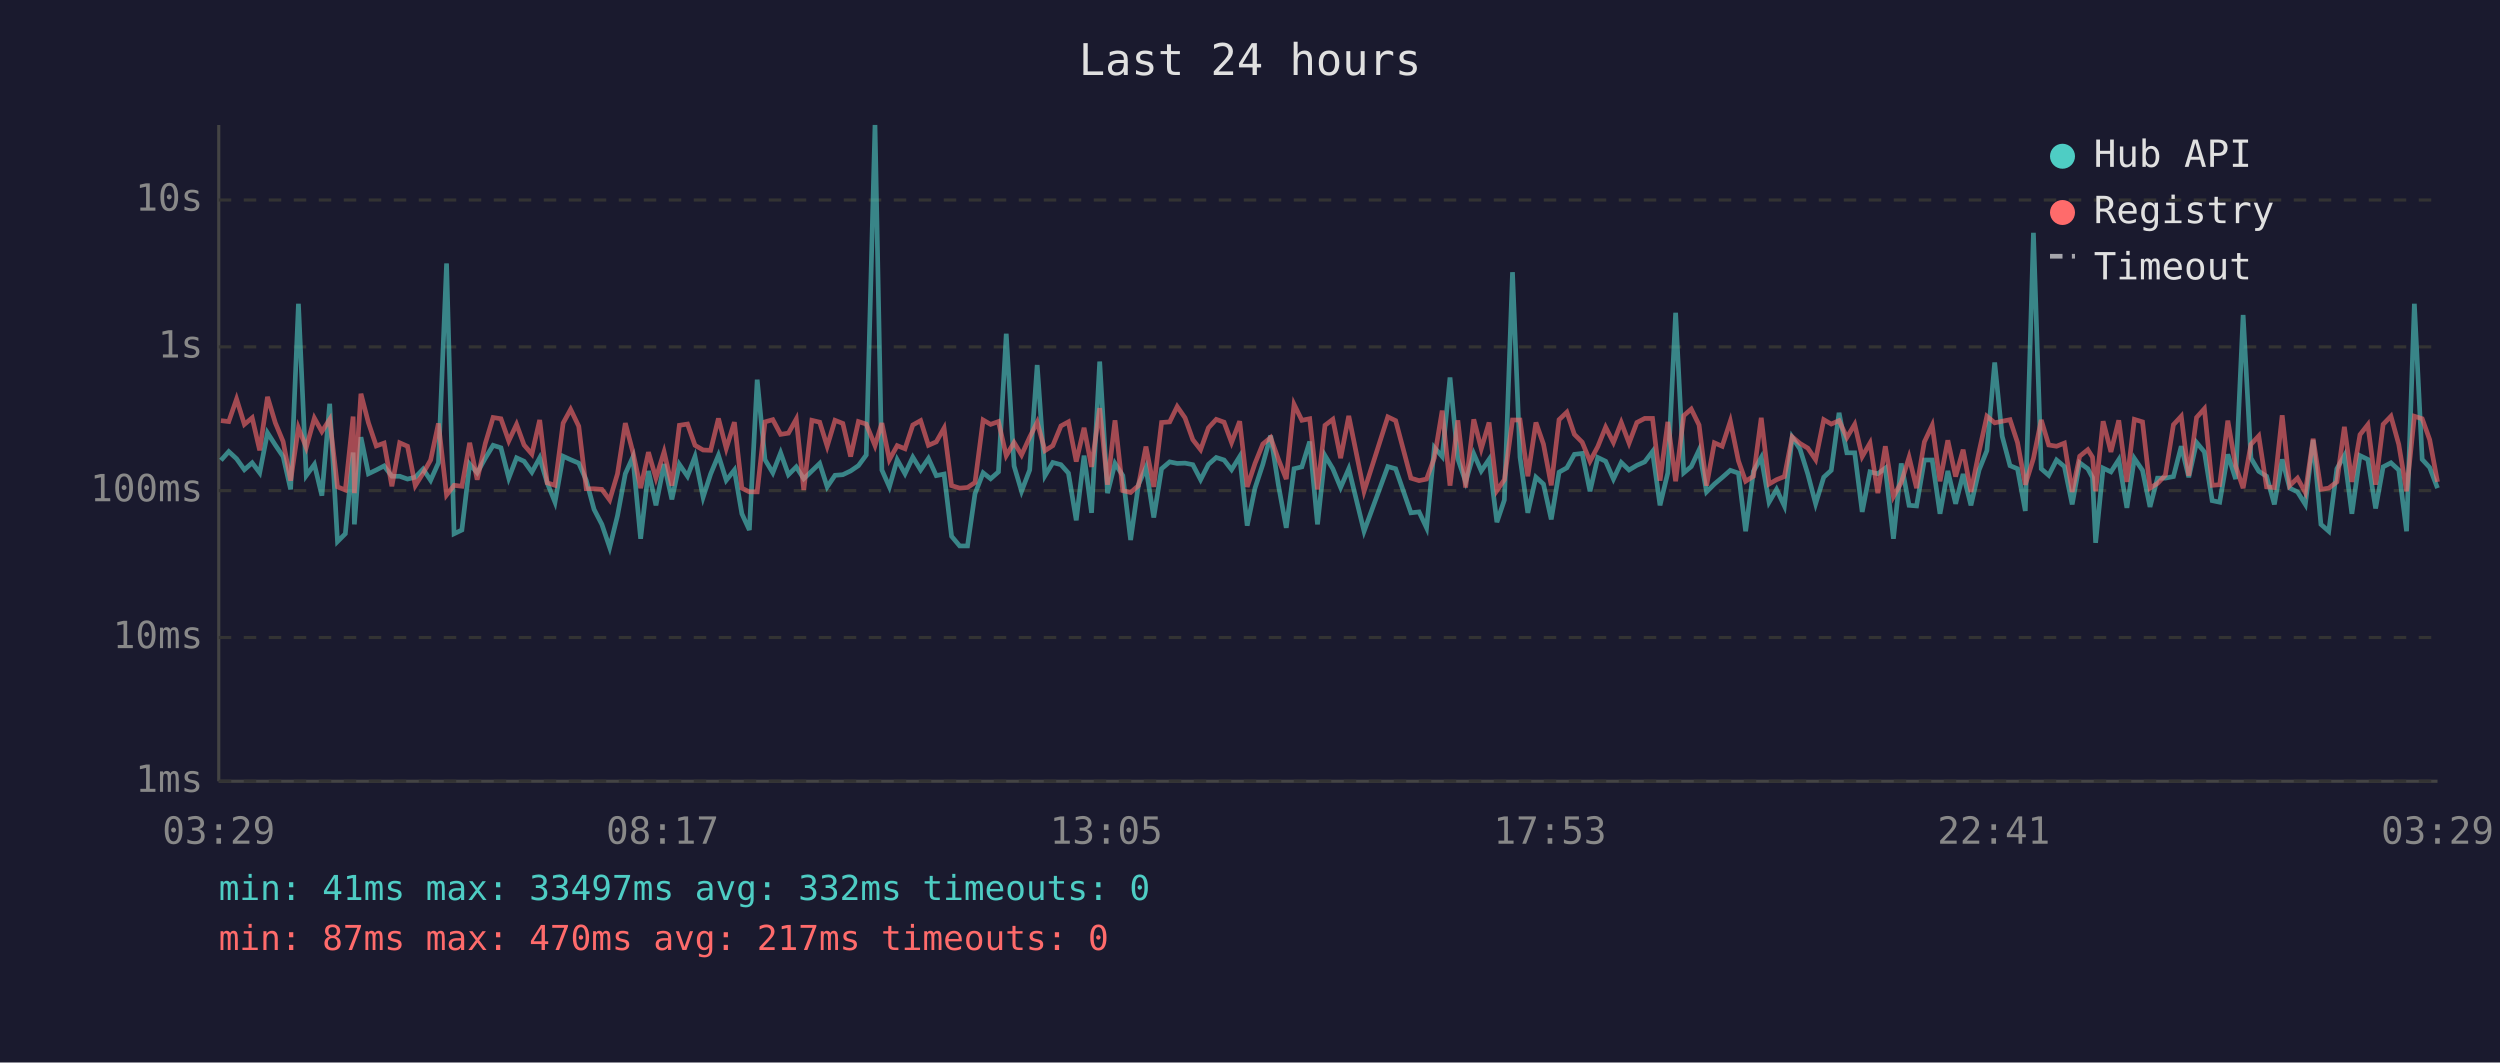
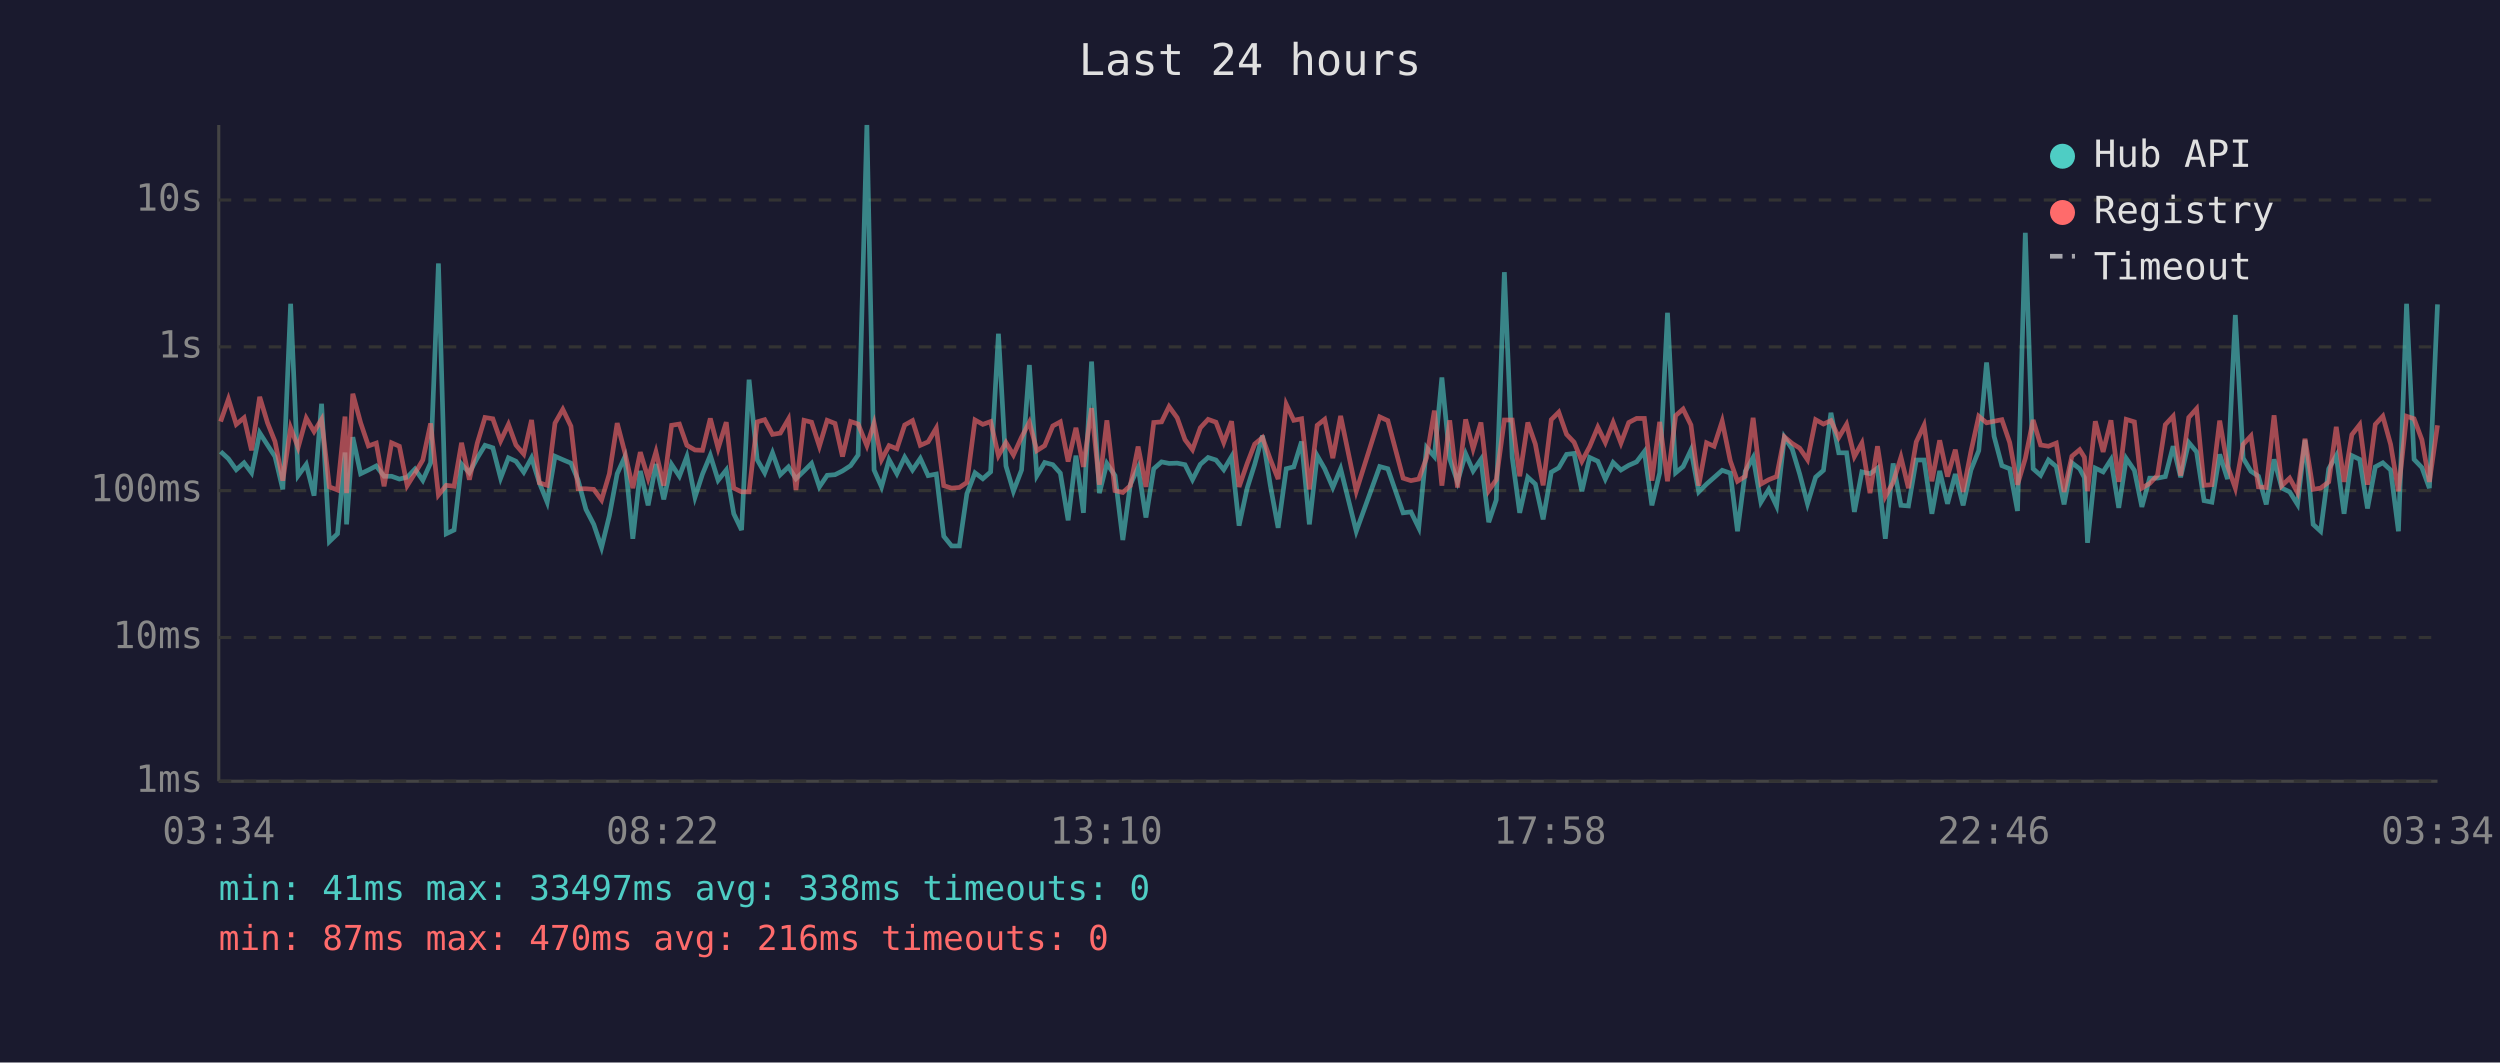
<svg xmlns="http://www.w3.org/2000/svg" viewBox="0 0 800 340" font-family="monospace" font-size="12">
  <rect width="800" height="340" fill="#1a1a2e" />
  <text x="400" y="24" fill="#e0e0e0" font-size="14" text-anchor="middle">Last 24 hours</text>
  <line x1="70" y1="40" x2="70" y2="250" stroke="#444" stroke-width="1" />
  <line x1="70" y1="250" x2="780" y2="250" stroke="#444" stroke-width="1" />
  <line x1="70" y1="250" x2="780" y2="250" stroke="#333" stroke-width="1" stroke-dasharray="4" />
  <text x="65" y="250" fill="#888" text-anchor="end" dominant-baseline="middle">1ms</text>
  <line x1="70" y1="204" x2="780" y2="204" stroke="#333" stroke-width="1" stroke-dasharray="4" />
  <text x="65" y="204" fill="#888" text-anchor="end" dominant-baseline="middle">10ms</text>
  <line x1="70" y1="157" x2="780" y2="157" stroke="#333" stroke-width="1" stroke-dasharray="4" />
  <text x="65" y="157" fill="#888" text-anchor="end" dominant-baseline="middle">100ms</text>
  <line x1="70" y1="111" x2="780" y2="111" stroke="#333" stroke-width="1" stroke-dasharray="4" />
  <text x="65" y="111" fill="#888" text-anchor="end" dominant-baseline="middle">1s</text>
  <line x1="70" y1="64" x2="780" y2="64" stroke="#333" stroke-width="1" stroke-dasharray="4" />
  <text x="65" y="64" fill="#888" text-anchor="end" dominant-baseline="middle">10s</text>
-   <text x="70" y="270" fill="#888" text-anchor="middle">03:29</text>
-   <text x="212" y="270" fill="#888" text-anchor="middle">08:17</text>
-   <text x="354" y="270" fill="#888" text-anchor="middle">13:05</text>
-   <text x="496" y="270" fill="#888" text-anchor="middle">17:53</text>
-   <text x="638" y="270" fill="#888" text-anchor="middle">22:41</text>
-   <text x="780" y="270" fill="#888" text-anchor="middle">03:29</text>
-   <polyline points="70.7,147.3 73.2,144.5 75.7,146.8 78.2,150.3 80.7,148.1 83.1,151.3 85.6,138.5 88.1,142.4 90.6,146.1 93.0,156.6 95.5,97.2 98.0,152.2 100.6,148.6 103.0,158.6 105.5,129.2 108.0,173.3 110.5,170.8 113.0,144.8 113.4,167.8 115.5,139.9 117.9,151.6 120.4,150.4 122.9,149.1 125.4,152.4 127.9,152.4 130.4,153.3 132.9,152.7 135.4,150.1 137.8,153.7 140.3,148.1 142.9,84.3 145.3,170.8 147.8,169.6 150.3,148.5 152.7,151.3 155.3,146.6 157.8,142.5 160.3,143.3 162.8,153.0 165.3,146.5 167.7,147.6 170.2,151.1 172.7,146.5 175.1,154.5 177.6,160.7 180.2,146.0 182.6,147.1 185.2,148.2 187.6,153.7 190.1,163.0 192.6,167.8 195.1,175.2 197.6,165.0 200.1,151.6 202.5,146.3 205.0,172.4 207.5,150.7 209.9,161.7 212.5,148.5 215.0,159.8 217.4,148.6 220.0,152.4 222.4,146.1 225.0,159.1 227.4,151.7 229.9,145.7 232.4,153.7 235.0,150.4 237.4,164.4 239.8,169.6 242.3,121.5 244.8,147.1 247.3,151.3 249.8,144.9 252.3,151.9 254.8,149.4 257.2,153.2 259.8,150.7 262.3,148.3 264.7,155.8 267.2,152.1 269.7,151.9 272.2,150.7 274.7,149.0 277.2,145.6 280.0,40.0 282.2,150.4 284.6,155.8 287.1,147.1 289.6,151.6 292.1,146.3 294.6,150.4 297.1,146.7 299.6,152.2 302.1,151.7 304.5,171.6 307.1,174.7 309.6,174.7 312.0,158.0 314.6,151.3 317.0,153.2 319.5,151.0 322.0,106.8 324.5,149.1 326.9,157.2 329.5,150.4 331.9,116.8 334.4,152.2 336.9,148.0 339.5,148.7 341.9,151.4 344.4,166.5 346.9,145.8 349.3,164.1 351.9,115.7 354.4,157.8 356.8,148.3 359.3,152.2 361.8,172.8 364.3,155.1 366.7,149.6 369.2,165.6 371.7,150.0 374.3,147.8 376.7,148.3 379.2,148.2 381.7,148.7 384.2,153.5 386.7,148.6 389.2,146.4 391.7,147.2 394.1,150.3 396.7,146.1 399.1,168.2 401.6,156.2 404.1,148.6 406.6,139.4 409.1,155.3 411.6,168.9 414.1,150.0 416.6,149.4 419.1,141.3 421.6,167.8 424.0,145.8 426.5,150.0 429.0,156.0 431.6,150.0 436.5,170.0 444.1,149.3 446.6,150.0 451.5,164.1 454.1,163.8 456.5,168.9 459.0,143.2 461.5,146.1 464.0,120.8 466.5,146.8 469.0,154.2 471.6,145.2 474.0,150.7 476.5,147.0 479.0,167.1 481.4,160.0 484.0,87.1 486.4,146.3 488.9,164.1 491.5,152.7 493.9,154.9 496.4,166.2 498.9,151.1 501.4,149.7 503.8,145.4 506.3,145.1 508.8,157.2 511.3,146.4 513.8,147.6 516.3,153.3 518.8,148.0 521.3,150.4 523.8,148.9 526.3,147.8 528.8,144.5 531.2,161.7 533.7,151.3 536.2,100.1 538.8,151.3 541.2,149.3 543.7,144.0 546.1,157.4 548.6,154.9 551.1,152.8 553.7,150.5 556.3,151.4 558.6,170.0 561.1,150.8 563.6,146.4 566.1,160.7 568.5,156.6 571.0,161.9 573.5,139.9 576.0,143.7 578.5,151.7 581.0,161.2 583.6,152.7 586.0,150.5 588.5,132.1 591.0,144.9 593.5,144.9 595.9,163.8 598.4,151.0 600.9,151.6 603.3,149.8 605.9,172.4 608.4,148.3 610.9,161.7 613.3,161.9 615.8,147.2 618.3,147.2 620.8,164.4 623.3,150.7 625.8,161.2 628.2,151.7 630.7,161.7 633.3,150.4 635.8,144.2 638.3,116.0 640.7,139.6 643.2,149.0 645.6,150.0 648.1,163.5 650.7,74.5 653.2,150.0 655.6,152.1 658.1,147.2 660.6,149.3 663.1,161.4 665.5,148.1 668.1,150.0 669.6,152.8 670.6,173.7 673.0,149.8 675.5,151.0 678.0,147.1 680.6,162.5 683.0,146.7 685.6,150.5 688.0,162.2 690.4,153.0 692.9,153.0 695.5,152.5 698.0,142.8 700.4,152.7 702.9,141.6 705.4,144.6 707.9,160.2 710.3,160.7 712.9,145.4 715.4,153.3 717.8,100.8 720.3,146.6 722.8,150.8 725.3,152.4 727.8,161.4 730.3,147.0 732.7,156.2 735.2,157.4 737.7,161.4 740.2,140.8 742.7,167.8 745.2,170.0 747.8,150.0 750.2,145.8 752.6,164.4 755.2,145.8 757.7,147.0 760.2,162.7 762.6,149.4 765.1,148.1 767.6,150.4 770.1,170.0 772.6,97.2 775.1,147.0 777.5,149.6 780.0,156.2" fill="none" stroke="#4ecdc4" stroke-width="1.5" opacity="0.6" />
-   <polyline points="70.7,134.6 73.2,134.9 75.7,127.7 78.2,135.8 80.7,133.7 83.1,144.1 85.6,127.0 88.1,135.3 90.6,141.3 93.0,153.8 95.5,136.9 98.0,143.2 100.6,133.8 103.0,138.1 105.5,134.2 108.0,155.8 110.5,156.8 113.0,133.3 113.4,157.8 115.5,126.0 117.9,135.3 120.4,142.7 122.9,141.8 125.4,155.6 127.9,141.7 130.4,142.8 132.9,155.4 135.4,151.4 137.8,147.2 140.3,135.5 142.9,158.4 145.3,155.3 147.8,155.6 150.3,141.7 152.7,153.5 155.3,141.9 157.8,133.6 160.3,134.0 162.8,141.1 165.3,135.8 167.7,142.4 170.2,145.3 172.7,134.4 175.1,154.5 177.6,155.3 180.2,135.4 182.6,131.0 185.2,136.4 187.6,156.4 190.1,156.4 192.6,156.6 195.1,160.0 197.6,151.6 200.1,135.4 202.5,144.6 205.0,156.2 207.5,144.7 209.9,153.0 212.5,144.6 215.0,155.4 217.4,136.1 220.0,135.7 222.4,142.5 225.0,144.0 227.4,144.1 229.9,133.9 232.4,143.5 235.0,135.1 237.4,156.2 239.8,157.4 242.3,157.4 244.8,135.0 247.3,134.3 249.8,139.0 252.3,138.6 254.8,134.1 257.2,156.8 259.8,134.5 262.3,135.1 264.7,142.8 267.2,134.5 269.7,135.5 272.2,146.1 274.7,134.9 277.2,135.7 280.0,142.6 282.2,135.4 284.6,147.1 287.1,142.6 289.6,143.6 292.1,136.0 294.6,134.6 297.1,142.5 299.6,141.4 302.1,137.0 304.5,155.4 307.1,156.2 309.6,156.0 312.0,154.4 314.6,134.4 317.0,135.8 319.5,134.9 322.0,145.8 324.5,141.6 326.9,145.6 329.5,139.9 331.9,135.1 334.4,144.2 336.9,142.6 339.5,136.3 341.9,135.0 344.4,147.7 346.9,136.9 349.3,149.4 351.9,130.6 354.4,155.1 356.8,134.5 359.3,157.0 361.8,157.6 364.3,155.4 366.7,142.9 369.2,155.8 371.7,135.2 374.3,135.0 376.7,130.1 379.2,133.7 381.7,140.7 384.2,143.9 386.7,136.9 389.2,134.2 391.7,135.1 394.1,141.6 396.7,134.8 399.1,155.8 401.6,148.3 404.1,142.1 406.6,140.0 409.1,147.0 411.6,153.3 414.1,129.4 416.6,134.5 419.1,134.0 421.6,156.6 424.0,136.1 426.5,134.2 429.0,146.6 431.6,133.1 436.5,157.2 444.1,133.4 446.6,134.6 451.5,153.0 454.1,153.8 456.5,153.3 459.0,146.5 461.5,131.4 464.0,155.4 466.5,134.5 469.0,156.0 471.6,134.2 474.0,143.6 476.5,135.2 479.0,157.0 481.4,153.5 484.0,134.4 486.4,134.4 488.9,152.4 491.5,135.2 493.9,142.1 496.4,155.3 498.9,134.3 501.4,131.9 503.8,139.0 506.3,141.5 508.8,147.6 511.3,142.9 513.8,136.7 516.3,141.6 518.8,135.2 521.3,141.8 523.8,135.2 526.3,133.9 528.8,133.9 531.2,153.8 533.7,135.0 536.2,154.0 538.8,133.0 541.2,130.9 543.7,136.0 546.1,155.4 548.6,141.7 551.1,142.8 553.7,134.8 556.3,147.5 558.6,154.0 561.1,152.4 563.6,133.7 566.1,154.9 568.5,153.5 571.0,152.5 573.5,139.8 576.0,141.9 578.5,143.4 581.0,147.1 583.6,134.3 586.0,135.7 588.5,134.6 591.0,140.0 593.5,135.8 595.9,146.1 598.4,141.8 600.9,157.8 603.3,142.8 605.9,158.9 608.4,154.4 610.9,146.3 613.3,156.2 615.8,141.4 618.3,136.1 620.8,154.0 623.3,140.9 625.8,152.5 628.2,143.9 630.7,157.4 633.3,144.5 635.8,133.2 638.3,135.3 640.7,134.8 643.2,134.3 645.6,141.6 648.1,155.1 650.7,146.7 653.2,134.4 655.6,142.4 658.1,142.8 660.6,141.8 663.1,157.4 665.5,146.0 668.1,143.9 669.6,146.3 670.6,157.2 673.0,134.8 675.5,144.6 678.0,134.5 680.6,154.2 683.0,134.2 685.6,135.0 688.0,156.2 690.4,154.7 692.9,152.1 695.5,135.9 698.0,133.2 700.4,152.2 702.9,133.6 705.4,130.8 707.9,155.3 710.3,155.1 712.9,134.6 715.4,149.1 717.8,156.2 720.3,142.2 722.8,139.5 725.3,155.8 727.8,156.0 730.3,132.9 732.7,155.4 735.2,153.0 737.7,157.6 740.2,140.4 742.7,156.6 745.2,156.2 747.8,154.2 750.2,136.6 752.6,154.2 755.2,139.1 757.7,135.9 760.2,155.1 762.6,135.8 765.1,133.2 767.6,142.2 770.1,157.2 772.6,133.2 775.1,134.0 777.5,140.7 780.0,154.2" fill="none" stroke="#ff6b6b" stroke-width="1.5" opacity="0.6" />
+   <text x="70" y="270" fill="#888" text-anchor="middle">03:34</text>
+   <text x="212" y="270" fill="#888" text-anchor="middle">08:22</text>
+   <text x="354" y="270" fill="#888" text-anchor="middle">13:10</text>
+   <text x="496" y="270" fill="#888" text-anchor="middle">17:58</text>
+   <text x="638" y="270" fill="#888" text-anchor="middle">22:46</text>
+   <text x="780" y="270" fill="#888" text-anchor="middle">03:34</text>
+   <polyline points="70.6,144.5 73.1,146.8 75.6,150.3 78.1,148.1 80.5,151.3 83.1,138.5 85.6,142.4 88.0,146.1 90.5,156.6 93.0,97.2 95.4,152.2 98.0,148.6 100.5,158.6 102.9,129.2 105.4,173.3 108.0,170.8 110.4,144.8 110.9,167.8 112.9,139.9 115.4,151.6 117.9,150.4 120.4,149.1 122.9,152.4 125.3,152.4 127.8,153.3 130.3,152.7 132.8,150.1 135.3,153.7 137.8,148.1 140.3,84.3 142.8,170.8 145.3,169.6 147.7,148.5 150.2,151.3 152.7,146.6 155.2,142.5 157.7,143.3 160.2,153.0 162.7,146.5 165.1,147.6 167.6,151.1 170.1,146.5 172.6,154.5 175.1,160.7 177.6,146.0 180.1,147.1 182.7,148.2 185.0,153.7 187.5,163.0 190.0,167.8 192.5,175.2 195.0,165.0 197.5,151.6 199.9,146.3 202.5,172.4 204.9,150.7 207.4,161.7 209.9,148.5 212.4,159.8 214.9,148.6 217.4,152.4 219.8,146.1 222.4,159.1 224.8,151.7 227.3,145.7 229.8,153.7 232.4,150.4 234.8,164.4 237.3,169.6 239.7,121.5 242.3,147.1 244.7,151.3 247.2,144.9 249.7,151.9 252.3,149.4 254.7,153.2 257.3,150.7 259.7,148.3 262.2,155.8 264.7,152.1 267.2,151.9 269.6,150.7 272.2,149.0 274.6,145.6 277.4,40.0 279.7,150.4 282.1,155.8 284.5,147.1 287.0,151.6 289.5,146.3 292.0,150.4 294.5,146.7 297.0,152.2 299.6,151.7 302.0,171.6 304.5,174.7 307.0,174.7 309.4,158.0 312.0,151.3 314.5,153.2 317.0,151.0 319.5,106.8 321.9,149.1 324.3,157.2 326.9,150.4 329.4,116.8 331.8,152.2 334.3,148.0 336.9,148.7 339.3,151.4 341.8,166.5 344.3,145.8 346.7,164.1 349.3,115.7 351.8,157.8 354.2,148.3 356.8,152.2 359.3,172.8 361.7,155.1 364.2,149.6 366.7,165.6 369.2,150.0 371.7,147.8 374.1,148.3 376.7,148.2 379.2,148.7 381.6,153.5 384.1,148.6 386.6,146.4 389.1,147.2 391.6,150.3 394.1,146.1 396.5,168.2 399.1,156.2 401.5,148.6 404.0,139.4 406.5,155.3 409.0,168.9 411.6,150.0 414.0,149.4 416.5,141.3 419.0,167.8 421.5,145.8 423.9,150.0 426.5,156.0 429.0,150.0 434.0,170.0 441.5,149.3 444.1,150.0 449.0,164.1 451.5,163.8 454.0,168.9 456.5,143.2 459.0,146.1 461.4,120.8 463.9,146.8 466.4,154.2 469.0,145.2 471.4,150.7 473.9,147.0 476.4,167.1 478.8,160.0 481.4,87.1 483.9,146.3 486.3,164.1 488.9,152.7 491.3,154.9 493.8,166.2 496.4,151.1 498.8,149.7 501.3,145.4 503.7,145.1 506.2,157.2 508.7,146.4 511.3,147.6 513.7,153.3 516.2,148.0 518.7,150.4 521.2,148.9 523.7,147.8 526.2,144.5 528.6,161.7 531.1,151.3 533.6,100.1 536.2,151.3 538.6,149.3 541.1,144.0 543.6,157.4 546.1,154.9 548.5,152.8 551.1,150.5 553.7,151.4 556.0,170.0 558.5,150.8 561.0,146.4 563.5,160.7 566.0,156.6 568.5,161.9 571.0,139.9 573.5,143.7 575.9,151.7 578.4,161.2 581.0,152.7 583.5,150.5 585.9,132.1 588.4,144.9 590.9,144.9 593.4,163.8 595.8,151.0 598.4,151.6 600.8,149.8 603.3,172.4 605.8,148.3 608.3,161.7 610.7,161.9 613.2,147.2 615.7,147.2 618.2,164.4 620.7,150.7 623.2,161.2 625.7,151.7 628.2,161.7 630.7,150.4 633.2,144.2 635.7,116.0 638.1,139.6 640.6,149.0 643.1,150.0 645.6,163.5 648.1,74.5 650.6,150.0 653.0,152.1 655.5,147.2 658.0,149.3 660.5,161.4 663.0,148.1 665.5,150.0 667.0,152.8 668.0,173.7 670.5,149.8 673.0,151.0 675.5,147.1 678.0,162.5 680.4,146.7 683.0,150.5 685.4,162.2 687.9,153.0 690.4,153.0 692.9,152.5 695.4,142.8 697.8,152.7 700.4,141.6 702.9,144.6 705.3,160.2 707.8,160.7 710.3,145.4 712.8,153.3 715.3,100.8 717.8,146.6 720.3,150.8 722.7,152.4 725.2,161.4 727.7,147.0 730.2,156.2 732.7,157.4 735.2,161.4 737.6,140.8 740.2,167.8 742.6,170.0 745.2,150.0 747.6,145.8 750.1,164.4 752.6,145.8 755.1,147.0 757.6,162.7 760.1,149.4 762.5,148.1 765.0,150.4 767.5,170.0 770.1,97.2 772.5,147.0 775.0,149.6 777.4,156.2 780.0,97.4" fill="none" stroke="#4ecdc4" stroke-width="1.5" opacity="0.6" />
+   <polyline points="70.6,134.9 73.1,127.7 75.6,135.8 78.1,133.7 80.5,144.1 83.1,127.0 85.6,135.3 88.0,141.3 90.5,153.8 93.0,136.9 95.4,143.2 98.0,133.8 100.5,138.1 102.9,134.2 105.4,155.8 108.0,156.8 110.4,133.3 110.9,157.8 112.9,126.0 115.4,135.3 117.9,142.7 120.4,141.8 122.9,155.6 125.3,141.7 127.8,142.8 130.3,155.4 132.8,151.4 135.3,147.2 137.8,135.5 140.3,158.4 142.8,155.3 145.3,155.6 147.7,141.7 150.2,153.5 152.7,141.9 155.2,133.6 157.7,134.0 160.2,141.1 162.7,135.8 165.1,142.4 167.6,145.3 170.1,134.4 172.6,154.5 175.1,155.3 177.6,135.4 180.1,131.0 182.7,136.4 185.0,156.4 187.5,156.4 190.0,156.6 192.5,160.0 195.0,151.6 197.5,135.4 199.9,144.6 202.5,156.2 204.9,144.7 207.4,153.0 209.9,144.6 212.4,155.4 214.9,136.1 217.4,135.7 219.8,142.5 222.4,144.0 224.8,144.1 227.3,133.9 229.8,143.5 232.4,135.1 234.8,156.2 237.3,157.4 239.7,157.4 242.3,135.0 244.7,134.3 247.2,139.0 249.7,138.6 252.3,134.1 254.7,156.8 257.3,134.5 259.7,135.1 262.2,142.8 264.7,134.5 267.2,135.5 269.6,146.1 272.2,134.9 274.6,135.7 277.4,142.6 279.7,135.4 282.1,147.1 284.5,142.6 287.0,143.6 289.5,136.0 292.0,134.6 294.5,142.5 297.0,141.4 299.6,137.0 302.0,155.4 304.5,156.2 307.0,156.0 309.4,154.4 312.0,134.4 314.5,135.8 317.0,134.9 319.5,145.8 321.9,141.6 324.3,145.6 326.9,139.9 329.4,135.1 331.8,144.2 334.3,142.6 336.9,136.3 339.3,135.0 341.8,147.7 344.3,136.9 346.7,149.4 349.3,130.6 351.8,155.1 354.2,134.5 356.8,157.0 359.3,157.6 361.7,155.4 364.2,142.9 366.7,155.8 369.2,135.2 371.7,135.0 374.1,130.1 376.7,133.7 379.2,140.7 381.6,143.9 384.1,136.9 386.6,134.2 389.1,135.1 391.6,141.6 394.1,134.8 396.5,155.8 399.1,148.3 401.5,142.1 404.0,140.0 406.5,147.0 409.0,153.3 411.6,129.4 414.0,134.5 416.5,134.0 419.0,156.6 421.5,136.1 423.9,134.2 426.5,146.6 429.0,133.1 434.0,157.2 441.5,133.4 444.1,134.6 449.0,153.0 451.5,153.8 454.0,153.3 456.5,146.5 459.0,131.4 461.4,155.4 463.9,134.5 466.4,156.0 469.0,134.2 471.4,143.6 473.9,135.2 476.4,157.0 478.8,153.5 481.4,134.4 483.9,134.4 486.3,152.4 488.9,135.2 491.3,142.1 493.8,155.3 496.4,134.3 498.8,131.9 501.3,139.0 503.7,141.5 506.2,147.6 508.7,142.9 511.3,136.7 513.7,141.6 516.2,135.2 518.7,141.8 521.2,135.2 523.7,133.9 526.2,133.9 528.6,153.8 531.1,135.0 533.6,154.0 536.2,133.0 538.6,130.9 541.1,136.0 543.6,155.4 546.1,141.7 548.5,142.8 551.1,134.8 553.7,147.5 556.0,154.0 558.5,152.4 561.0,133.7 563.5,154.9 566.0,153.5 568.5,152.5 571.0,139.8 573.5,141.9 575.9,143.4 578.4,147.1 581.0,134.3 583.5,135.7 585.9,134.6 588.4,140.0 590.9,135.8 593.4,146.1 595.8,141.8 598.4,157.8 600.8,142.8 603.3,158.9 605.8,154.4 608.3,146.3 610.7,156.2 613.2,141.4 615.7,136.1 618.2,154.0 620.7,140.9 623.2,152.5 625.7,143.9 628.2,157.4 630.7,144.5 633.2,133.2 635.7,135.3 638.1,134.8 640.6,134.3 643.1,141.6 645.6,155.1 648.1,146.7 650.6,134.4 653.0,142.4 655.5,142.8 658.0,141.8 660.5,157.4 663.0,146.0 665.5,143.9 667.0,146.3 668.0,157.2 670.5,134.8 673.0,144.6 675.5,134.5 678.0,154.2 680.4,134.2 683.0,135.0 685.4,156.2 687.9,154.7 690.4,152.1 692.9,135.9 695.4,133.2 697.8,152.2 700.4,133.6 702.9,130.8 705.3,155.3 707.8,155.1 710.3,134.6 712.8,149.1 715.3,156.2 717.8,142.2 720.3,139.5 722.7,155.8 725.2,156.0 727.7,132.9 730.2,155.4 732.7,153.0 735.2,157.6 737.6,140.4 740.2,156.6 742.6,156.2 745.2,154.2 747.6,136.6 750.1,154.2 752.6,139.1 755.1,135.9 757.6,155.1 760.1,135.8 762.5,133.2 765.0,142.2 767.5,157.2 770.1,133.2 772.5,134.0 775.0,140.7 777.4,154.2 780.0,136.1" fill="none" stroke="#ff6b6b" stroke-width="1.5" opacity="0.6" />
  <circle cx="660" cy="50" r="4" fill="#4ecdc4" />
  <text x="670" y="50" fill="#e0e0e0" dominant-baseline="middle">Hub API</text>
  <circle cx="660" cy="68" r="4" fill="#ff6b6b" />
  <text x="670" y="68" fill="#e0e0e0" dominant-baseline="middle">Registry</text>
  <line x1="656" y1="82" x2="664" y2="82" stroke="#e0e0e0" stroke-width="1.5" stroke-dasharray="4,3" opacity="0.7" />
  <text x="670" y="86" fill="#e0e0e0" dominant-baseline="middle">Timeout</text>
-   <text x="70" y="288" fill="#4ecdc4" font-size="11">min: 41ms  max: 33497ms  avg: 332ms  timeouts: 0</text>
-   <text x="70" y="304" fill="#ff6b6b" font-size="11">min: 87ms  max: 470ms  avg: 217ms  timeouts: 0</text>
+   <text x="70" y="288" fill="#4ecdc4" font-size="11">min: 41ms  max: 33497ms  avg: 338ms  timeouts: 0</text>
+   <text x="70" y="304" fill="#ff6b6b" font-size="11">min: 87ms  max: 470ms  avg: 216ms  timeouts: 0</text>
</svg>
